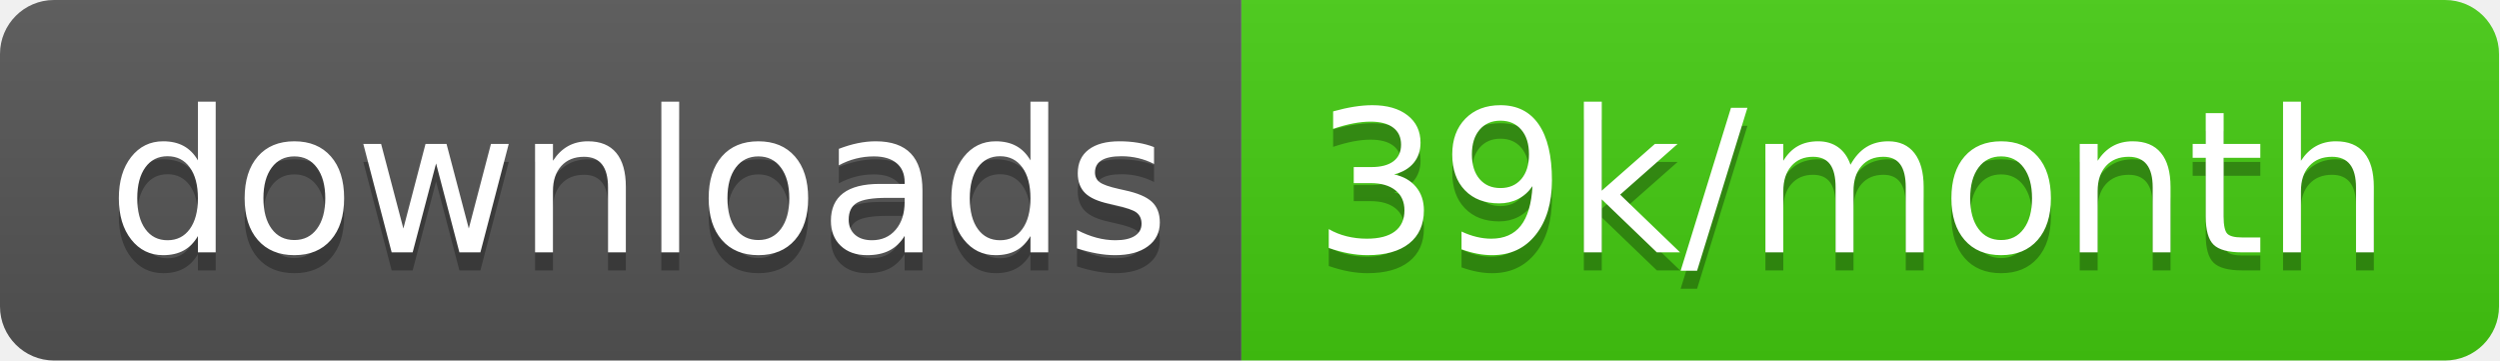
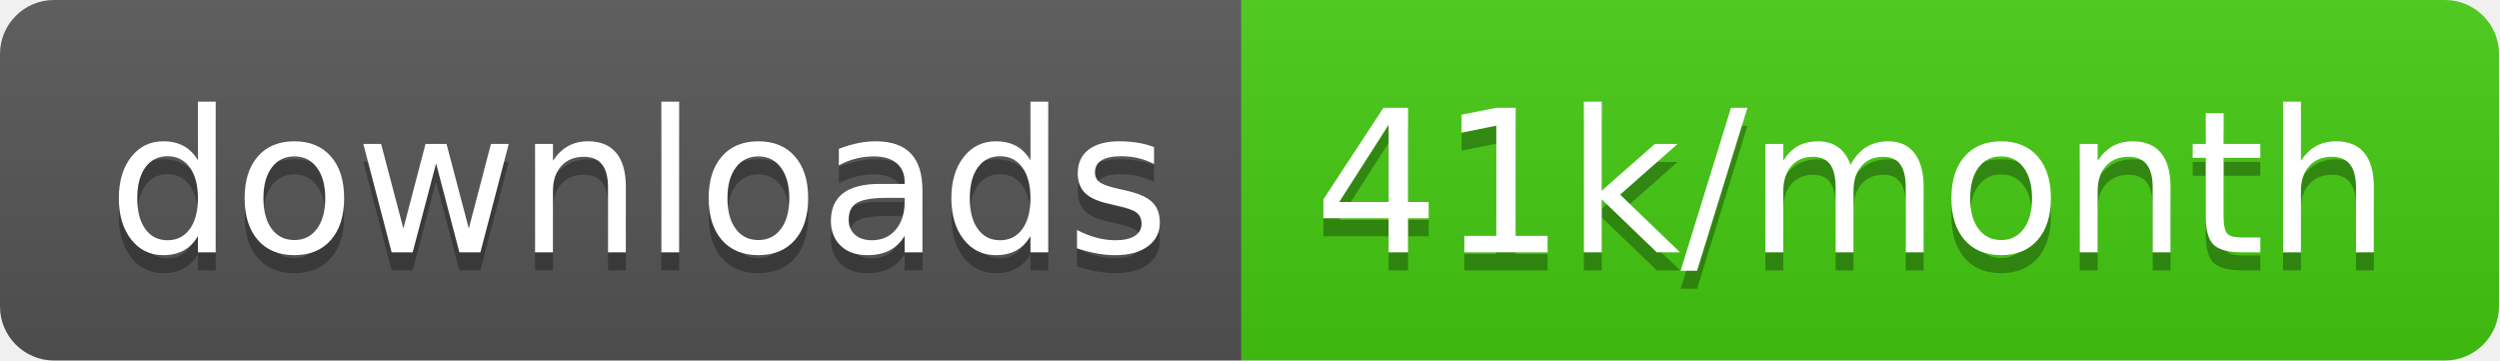
<svg xmlns="http://www.w3.org/2000/svg" width="138.7" height="20">
  <linearGradient id="smooth" x2="0" y2="100%">
    <stop offset="0" stop-color="#bbb" stop-opacity=".1" />
    <stop offset="1" stop-opacity=".1" />
  </linearGradient>
  <clipPath id="round">
    <rect width="138.7" height="20" rx="3" fill="#fff" />
  </clipPath>
  <g clip-path="url(#round)">
    <rect width="68.9" height="20" fill="#555" />
    <rect x="68.9" width="69.8" height="20" fill="#4c1" />
    <rect width="138.7" height="20" fill="url(#smooth)" />
  </g>
  <g fill="#fff" text-anchor="middle" font-family="DejaVu Sans,Verdana,Geneva,sans-serif" font-size="110">
    <text x="354.5" y="150" fill="#010101" fill-opacity=".3" transform="scale(0.1)" textLength="589.0" lengthAdjust="spacing">downloads</text>
    <text x="354.5" y="140" transform="scale(0.1)" textLength="589.0" lengthAdjust="spacing">downloads</text>
-     <text x="1028.0" y="150" fill="#010101" fill-opacity=".3" transform="scale(0.1)" textLength="598.0" lengthAdjust="spacing">39k/month</text>
-     <text x="1028.0" y="140" transform="scale(0.1)" textLength="598.0" lengthAdjust="spacing">39k/month</text>
+     <text x="1028.0" y="150" fill="#010101" fill-opacity=".3" transform="scale(0.1)" textLength="598.0" lengthAdjust="spacing">41k/month</text>
+     <text x="1028.0" y="140" transform="scale(0.1)" textLength="598.0" lengthAdjust="spacing">41k/month</text>
  </g>
</svg>
